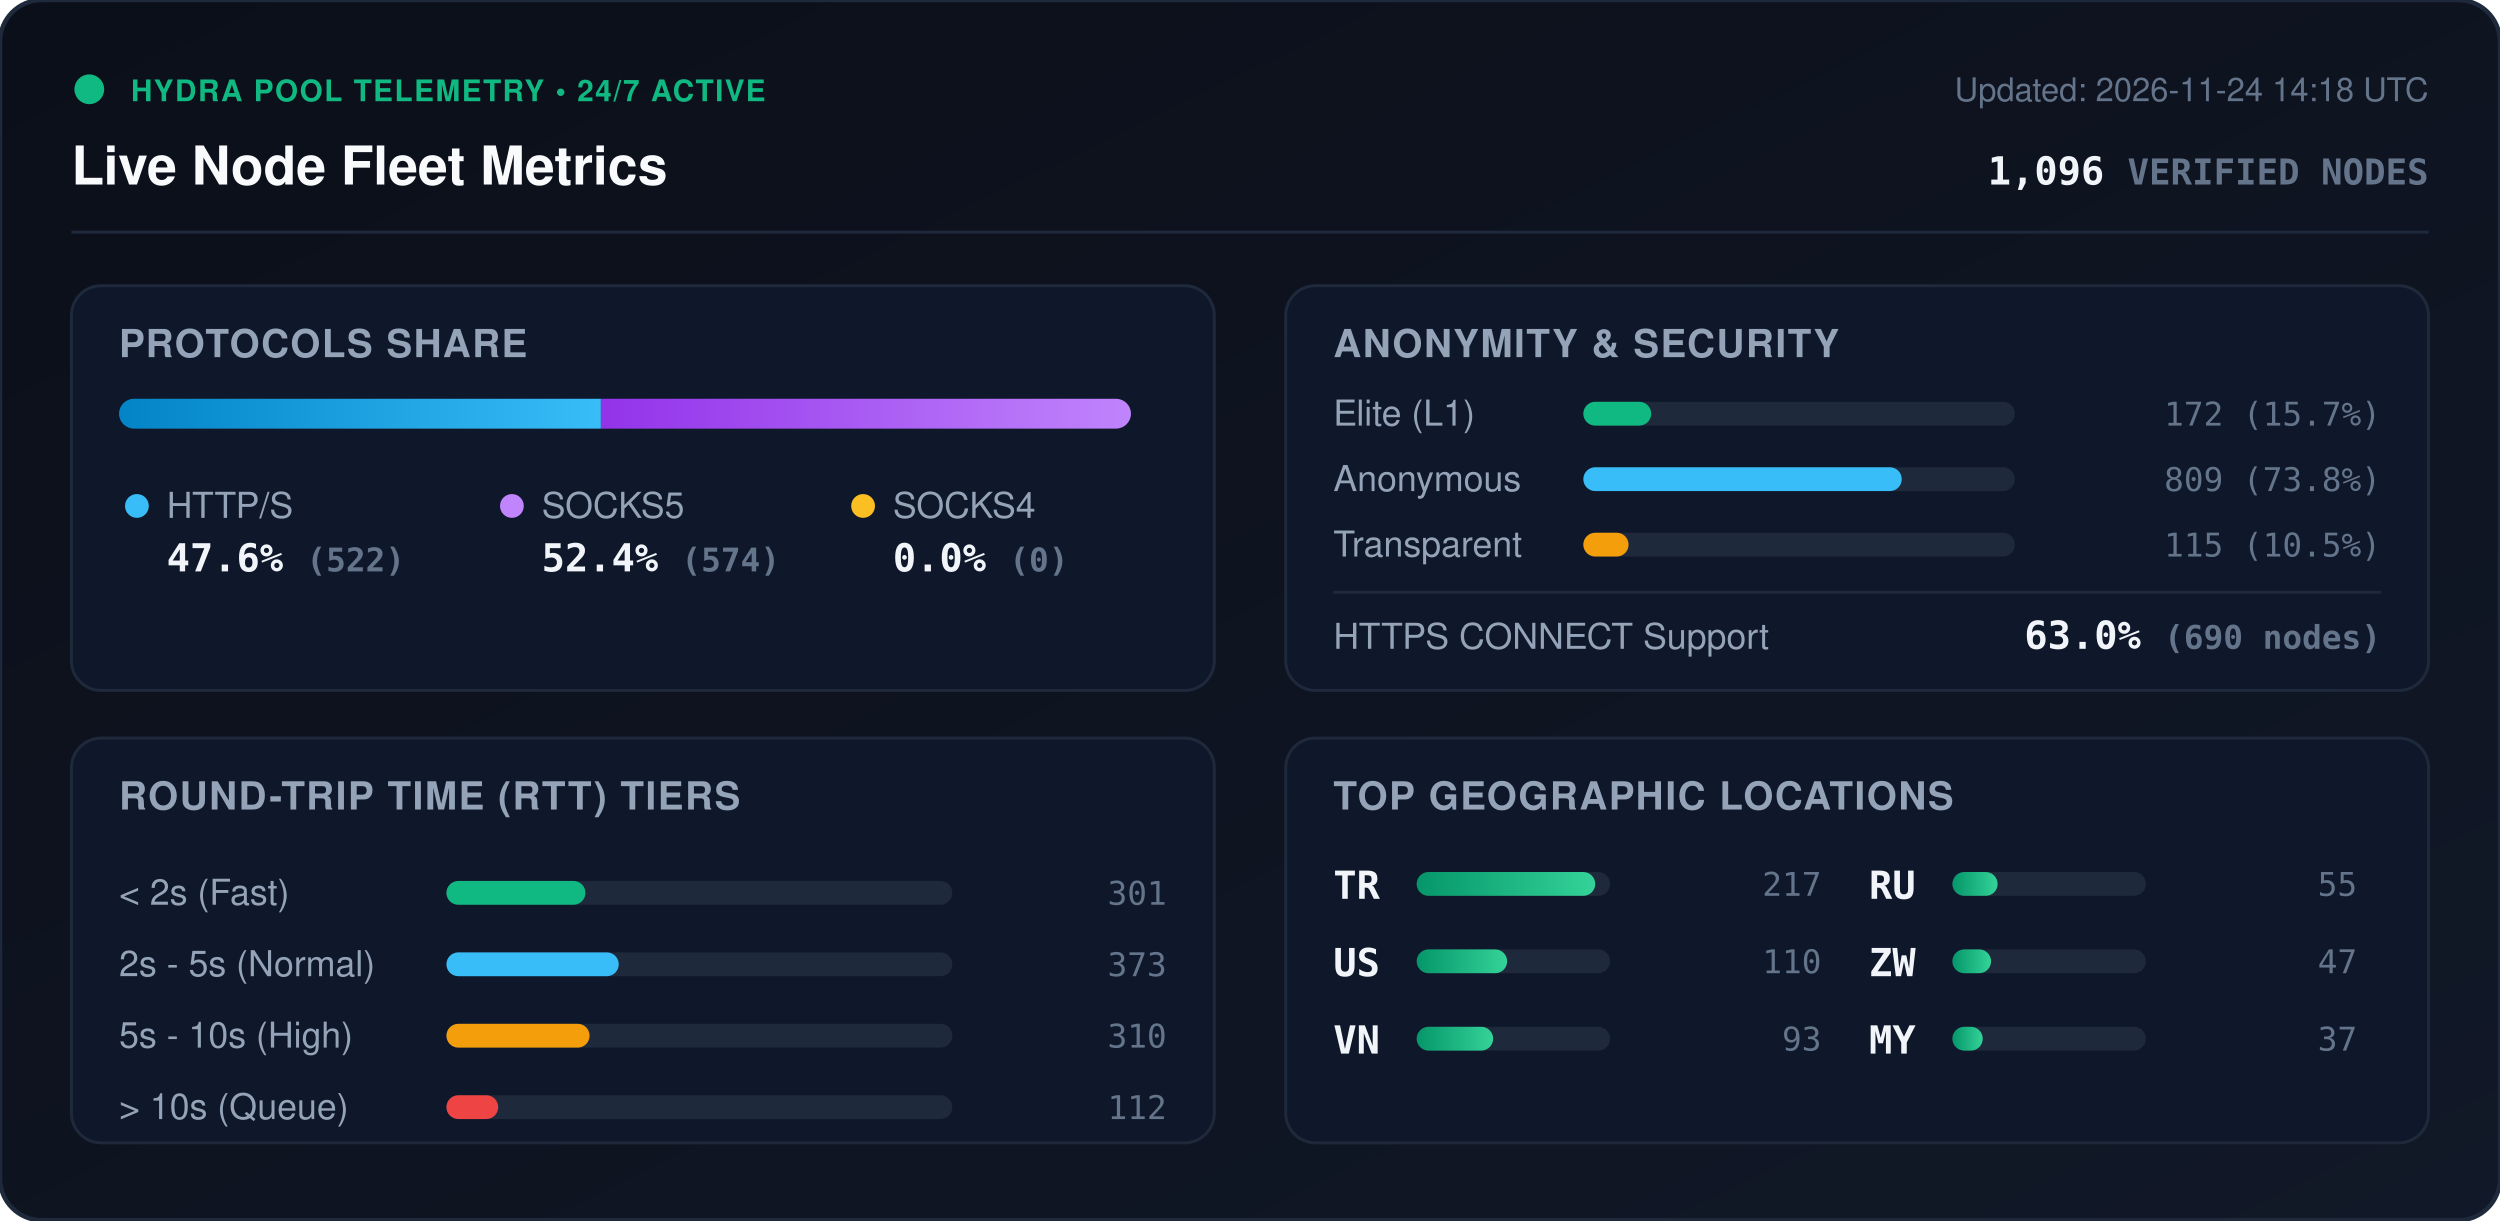
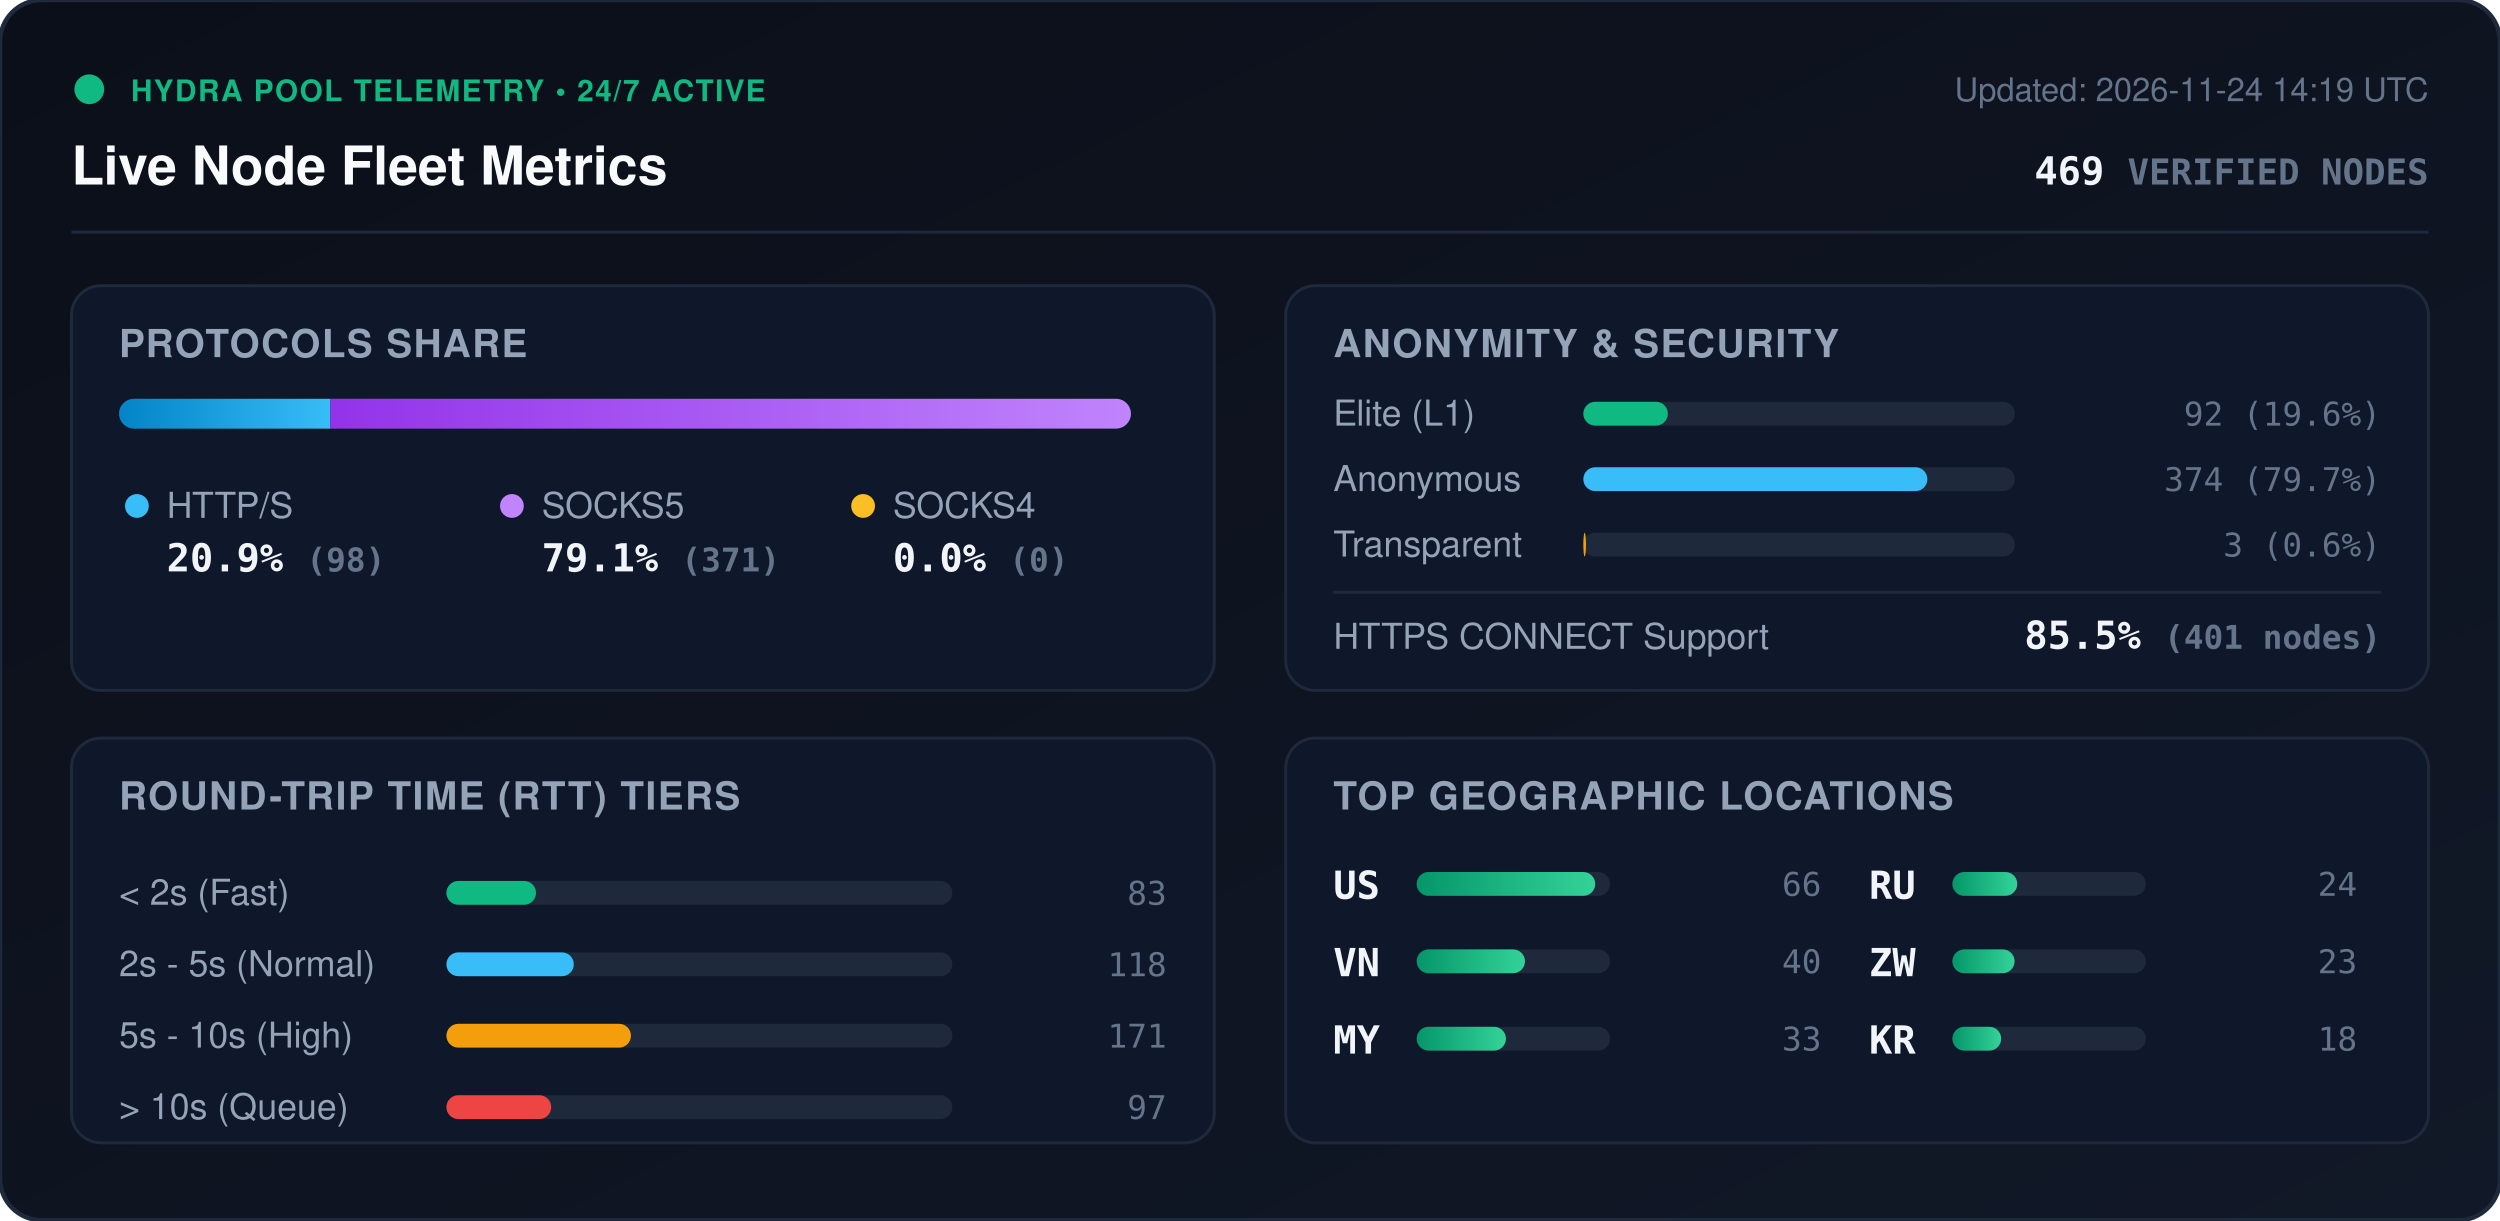
<svg xmlns="http://www.w3.org/2000/svg" viewBox="0 0 840 410" width="840" height="410" style="max-width: 100%; height: auto;">
  <defs>
    <linearGradient id="bg" x1="0%" y1="0%" x2="100%" y2="100%">
      <stop offset="0%" stop-color="#0b0f19" />
      <stop offset="100%" stop-color="#111827" />
    </linearGradient>
    <linearGradient id="bar-http" x1="0%" y1="0%" x2="100%" y2="0%">
      <stop offset="0%" stop-color="#0284c7" />
      <stop offset="100%" stop-color="#38bdf8" />
    </linearGradient>
    <linearGradient id="bar-socks5" x1="0%" y1="0%" x2="100%" y2="0%">
      <stop offset="0%" stop-color="#9333ea" />
      <stop offset="100%" stop-color="#c084fc" />
    </linearGradient>
    <linearGradient id="bar-socks4" x1="0%" y1="0%" x2="100%" y2="0%">
      <stop offset="0%" stop-color="#d97706" />
      <stop offset="100%" stop-color="#fbbf24" />
    </linearGradient>
    <linearGradient id="bar-green" x1="0%" y1="0%" x2="100%" y2="0%">
      <stop offset="0%" stop-color="#059669" />
      <stop offset="100%" stop-color="#34d399" />
    </linearGradient>
    <clipPath id="prog-track-clip">
      <rect width="340.0" height="10" rx="5" />
    </clipPath>
    <style>
      .title { font: 700 18px -apple-system, BlinkMacSystemFont, 'Segoe UI', Helvetica, Arial, sans-serif; fill: #f8fafc; }
      .sub { font: 500 11px -apple-system, BlinkMacSystemFont, 'Segoe UI', Helvetica, Arial, sans-serif; fill: #64748b; }
      .section-hdr { font: 600 13px -apple-system, BlinkMacSystemFont, 'Segoe UI', Helvetica, Arial, sans-serif; fill: #94a3b8; letter-spacing: 0.5px; }
      .metric-val { font: 700 13px -apple-system, BlinkMacSystemFont, 'Segoe UI', Helvetica, Arial, sans-serif; fill: #f1f5f9; }
      .metric-lbl { font: 500 12px -apple-system, BlinkMacSystemFont, 'Segoe UI', Helvetica, Arial, sans-serif; fill: #94a3b8; }
      .badge-txt { font: 700 10px -apple-system, BlinkMacSystemFont, 'Segoe UI', Helvetica, Arial, sans-serif; fill: #10b981; letter-spacing: 0.5px; }
      .mono { font-family: ui-monospace, SFMono-Regular, Menlo, Monaco, Consolas, monospace; }
      .pulse { animation: beacon 2s infinite ease-in-out; }
      @keyframes beacon { 0%, 100% { opacity: 1; } 50% { opacity: 0.35; } }
    </style>
  </defs>
  <rect width="840" height="410" rx="14" fill="url(#bg)" stroke="#1e293b" stroke-width="1.5" />
  <g transform="translate(24, 24)">
    <circle cx="6" cy="6" r="5" fill="#10b981" class="pulse" />
    <text x="20" y="10" class="badge-txt">HYDRA POOL TELEMETRY • 24/7 ACTIVE</text>
    <text x="0" y="38" class="title">Live Node Fleet Metrics</text>
-     <text x="792" y="10" text-anchor="end" class="sub">Updated: 2026-11-24 14:18 UTC</text>
-     <text x="792" y="38" text-anchor="end" class="metric-val mono" fill="#38bdf8">1,096 <tspan font-size="12" fill="#64748b">VERIFIED NODES</tspan>
+     <text x="792" y="10" text-anchor="end" class="sub">Updated: 2026-11-24 14:19 UTC</text>
+     <text x="792" y="38" text-anchor="end" class="metric-val mono" fill="#38bdf8">469 <tspan font-size="12" fill="#64748b">VERIFIED NODES</tspan>
    </text>
  </g>
  <line x1="24" y1="78" x2="816" y2="78" stroke="#1e293b" stroke-width="1" />
  <g transform="translate(24, 96)">
    <rect width="384" height="136" rx="10" fill="#0f172a" stroke="#1e293b" />
    <text x="16" y="24" class="section-hdr">PROTOCOLS SHARE</text>
    <g transform="translate(16, 38)">
      <rect width="340.0" height="10" rx="5" fill="#1e293b" />
      <g clip-path="url(#prog-track-clip)">
-         <rect x="0" width="161.9" height="10" fill="url(#bar-http)" />
-         <rect x="161.9" width="178.1" height="10" fill="url(#bar-socks5)" />
+         <rect x="0" width="71.0" height="10" fill="url(#bar-http)" />
+         <rect x="71.0" width="269.0" height="10" fill="url(#bar-socks5)" />
        <rect x="340.0" width="0.0" height="10" fill="url(#bar-socks4)" />
      </g>
    </g>
    <g transform="translate(16, 68)">
      <circle cx="6" cy="6" r="4" fill="#38bdf8" />
      <text x="16" y="10" class="metric-lbl">HTTP/S</text>
-       <text x="16" y="28" class="metric-val mono">47.6% <tspan font-size="11" fill="#64748b">(522)</tspan>
+       <text x="16" y="28" class="metric-val mono">20.9% <tspan font-size="11" fill="#64748b">(98)</tspan>
      </text>
      <circle cx="132" cy="6" r="4" fill="#c084fc" />
      <text x="142" y="10" class="metric-lbl">SOCKS5</text>
-       <text x="142" y="28" class="metric-val mono">52.4% <tspan font-size="11" fill="#64748b">(574)</tspan>
+       <text x="142" y="28" class="metric-val mono">79.1% <tspan font-size="11" fill="#64748b">(371)</tspan>
      </text>
      <circle cx="250" cy="6" r="4" fill="#fbbf24" />
      <text x="260" y="10" class="metric-lbl">SOCKS4</text>
      <text x="260" y="28" class="metric-val mono">0.0% <tspan font-size="11" fill="#64748b">(0)</tspan>
      </text>
    </g>
  </g>
  <g transform="translate(432, 96)">
    <rect width="384" height="136" rx="10" fill="#0f172a" stroke="#1e293b" />
    <text x="16" y="24" class="section-hdr">ANONYMITY &amp; SECURITY</text>
    <text x="16" y="47" class="metric-lbl">Elite (L1)</text>
    <rect x="100" y="39" width="145.0" height="8" rx="4" fill="#1e293b" />
-     <rect x="100" y="39" width="22.8" height="8" rx="4" fill="#10b981" />
-     <text x="368" y="47" text-anchor="end" class="mono sub" fill="#e2e8f0">172 (15.7%)</text>
+     <rect x="100" y="39" width="28.4" height="8" rx="4" fill="#10b981" />
+     <text x="368" y="47" text-anchor="end" class="mono sub" fill="#e2e8f0">92 (19.6%)</text>
    <text x="16" y="69" class="metric-lbl">Anonymous</text>
    <rect x="100" y="61" width="145.0" height="8" rx="4" fill="#1e293b" />
-     <rect x="100" y="61" width="107.0" height="8" rx="4" fill="#38bdf8" />
-     <text x="368" y="69" text-anchor="end" class="mono sub" fill="#e2e8f0">809 (73.8%)</text>
+     <rect x="100" y="61" width="115.6" height="8" rx="4" fill="#38bdf8" />
+     <text x="368" y="69" text-anchor="end" class="mono sub" fill="#e2e8f0">374 (79.7%)</text>
    <text x="16" y="91" class="metric-lbl">Transparent</text>
    <rect x="100" y="83" width="145.0" height="8" rx="4" fill="#1e293b" />
-     <rect x="100" y="83" width="15.2" height="8" rx="4" fill="#f59e0b" />
-     <text x="368" y="91" text-anchor="end" class="mono sub" fill="#e2e8f0">115 (10.5%)</text>
+     <rect x="100" y="83" width="0.9" height="8" rx="4" fill="#f59e0b" />
+     <text x="368" y="91" text-anchor="end" class="mono sub" fill="#e2e8f0">3 (0.6%)</text>
    <line x1="16" y1="103" x2="368" y2="103" stroke="#1e293b" stroke-width="1" />
    <text x="16" y="122" class="metric-lbl">HTTPS CONNECT Support</text>
-     <text x="368" y="122" text-anchor="end" class="metric-val mono" fill="#34d399">63.0% <tspan font-size="11" fill="#64748b">(690 nodes)</tspan>
+     <text x="368" y="122" text-anchor="end" class="metric-val mono" fill="#34d399">85.5% <tspan font-size="11" fill="#64748b">(401 nodes)</tspan>
    </text>
  </g>
  <g transform="translate(24, 248)">
    <rect width="384" height="136" rx="10" fill="#0f172a" stroke="#1e293b" />
    <text x="16" y="24" class="section-hdr">ROUND-TRIP TIME (RTT) TIERS</text>
    <g transform="translate(16, 42)">
      <text x="0" y="14" class="metric-lbl">&lt; 2s (Fast)</text>
      <rect x="110" y="6" width="170" height="8" rx="4" fill="#1e293b" />
-       <rect x="110" y="6" width="46.7" height="8" rx="4" fill="#10b981" />
-       <text x="352" y="14" text-anchor="end" class="mono sub">301</text>
+       <rect x="110" y="6" width="30.1" height="8" rx="4" fill="#10b981" />
+       <text x="352" y="14" text-anchor="end" class="mono sub">83</text>
      <text x="0" y="38" class="metric-lbl">2s - 5s (Normal)</text>
      <rect x="110" y="30" width="170" height="8" rx="4" fill="#1e293b" />
-       <rect x="110" y="30" width="57.9" height="8" rx="4" fill="#38bdf8" />
-       <text x="352" y="38" text-anchor="end" class="mono sub">373</text>
+       <rect x="110" y="30" width="42.8" height="8" rx="4" fill="#38bdf8" />
+       <text x="352" y="38" text-anchor="end" class="mono sub">118</text>
      <text x="0" y="62" class="metric-lbl">5s - 10s (High)</text>
      <rect x="110" y="54" width="170" height="8" rx="4" fill="#1e293b" />
-       <rect x="110" y="54" width="48.1" height="8" rx="4" fill="#f59e0b" />
-       <text x="352" y="62" text-anchor="end" class="mono sub">310</text>
+       <rect x="110" y="54" width="62.0" height="8" rx="4" fill="#f59e0b" />
+       <text x="352" y="62" text-anchor="end" class="mono sub">171</text>
      <text x="0" y="86" class="metric-lbl">&gt; 10s (Queue)</text>
      <rect x="110" y="78" width="170" height="8" rx="4" fill="#1e293b" />
-       <rect x="110" y="78" width="17.4" height="8" rx="4" fill="#ef4444" />
-       <text x="352" y="86" text-anchor="end" class="mono sub">112</text>
+       <rect x="110" y="78" width="35.2" height="8" rx="4" fill="#ef4444" />
+       <text x="352" y="86" text-anchor="end" class="mono sub">97</text>
    </g>
  </g>
  <g transform="translate(432, 248)">
    <rect width="384" height="136" rx="10" fill="#0f172a" stroke="#1e293b" />
    <text x="16" y="24" class="section-hdr">TOP GEOGRAPHIC LOCATIONS</text>
    <g transform="translate(16, 42)">
      <g transform="translate(0, 0)">
-         <text x="0" y="12" class="mono metric-val" font-size="12">TR</text>
+         <text x="0" y="12" class="mono metric-val" font-size="12">US</text>
        <rect x="28" y="3" width="65" height="8" rx="4" fill="#1e293b" />
        <rect x="28" y="3" width="60.0" height="8" rx="4" fill="url(#bar-green)" />
-         <text x="164" y="11" text-anchor="end" class="mono sub">217</text>
+         <text x="164" y="11" text-anchor="end" class="mono sub">66</text>
      </g>
      <g transform="translate(0, 26)">
-         <text x="0" y="12" class="mono metric-val" font-size="12">US</text>
+         <text x="0" y="12" class="mono metric-val" font-size="12">VN</text>
        <rect x="28" y="3" width="65" height="8" rx="4" fill="#1e293b" />
-         <rect x="28" y="3" width="30.4" height="8" rx="4" fill="url(#bar-green)" />
-         <text x="164" y="11" text-anchor="end" class="mono sub">110</text>
+         <rect x="28" y="3" width="36.4" height="8" rx="4" fill="url(#bar-green)" />
+         <text x="164" y="11" text-anchor="end" class="mono sub">40</text>
      </g>
      <g transform="translate(0, 52)">
-         <text x="0" y="12" class="mono metric-val" font-size="12">VN</text>
+         <text x="0" y="12" class="mono metric-val" font-size="12">MY</text>
        <rect x="28" y="3" width="65" height="8" rx="4" fill="#1e293b" />
-         <rect x="28" y="3" width="25.7" height="8" rx="4" fill="url(#bar-green)" />
-         <text x="164" y="11" text-anchor="end" class="mono sub">93</text>
+         <rect x="28" y="3" width="30.0" height="8" rx="4" fill="url(#bar-green)" />
+         <text x="164" y="11" text-anchor="end" class="mono sub">33</text>
      </g>
      <g transform="translate(180, 0)">
        <text x="0" y="12" class="mono metric-val" font-size="12">RU</text>
        <rect x="28" y="3" width="65" height="8" rx="4" fill="#1e293b" />
-         <rect x="28" y="3" width="15.2" height="8" rx="4" fill="url(#bar-green)" />
-         <text x="164" y="11" text-anchor="end" class="mono sub">55</text>
+         <rect x="28" y="3" width="21.8" height="8" rx="4" fill="url(#bar-green)" />
+         <text x="164" y="11" text-anchor="end" class="mono sub">24</text>
      </g>
      <g transform="translate(180, 26)">
        <text x="0" y="12" class="mono metric-val" font-size="12">ZW</text>
        <rect x="28" y="3" width="65" height="8" rx="4" fill="#1e293b" />
-         <rect x="28" y="3" width="13.0" height="8" rx="4" fill="url(#bar-green)" />
-         <text x="164" y="11" text-anchor="end" class="mono sub">47</text>
+         <rect x="28" y="3" width="20.9" height="8" rx="4" fill="url(#bar-green)" />
+         <text x="164" y="11" text-anchor="end" class="mono sub">23</text>
      </g>
      <g transform="translate(180, 52)">
-         <text x="0" y="12" class="mono metric-val" font-size="12">MY</text>
+         <text x="0" y="12" class="mono metric-val" font-size="12">KR</text>
        <rect x="28" y="3" width="65" height="8" rx="4" fill="#1e293b" />
-         <rect x="28" y="3" width="10.2" height="8" rx="4" fill="url(#bar-green)" />
-         <text x="164" y="11" text-anchor="end" class="mono sub">37</text>
+         <rect x="28" y="3" width="16.4" height="8" rx="4" fill="url(#bar-green)" />
+         <text x="164" y="11" text-anchor="end" class="mono sub">18</text>
      </g>
    </g>
  </g>
</svg>
